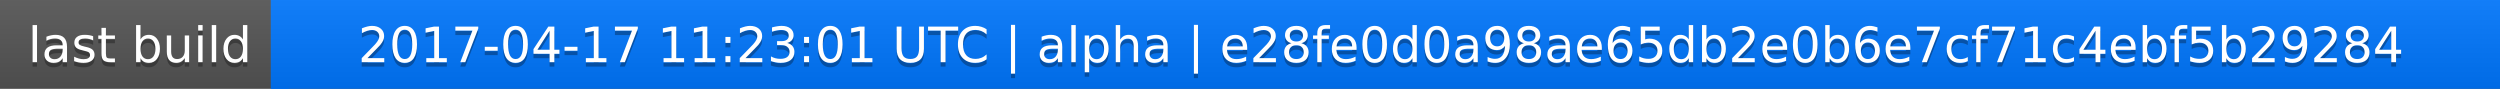
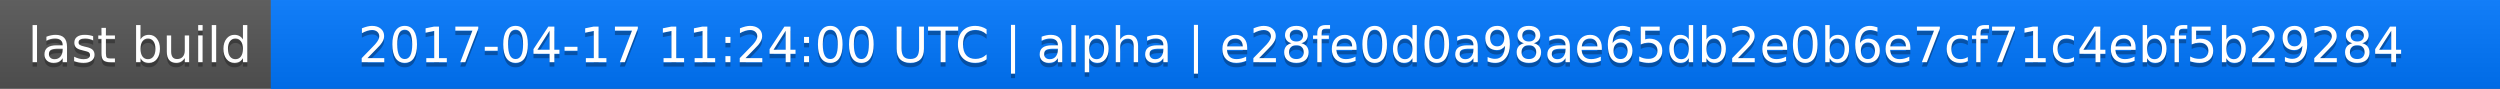
<svg xmlns="http://www.w3.org/2000/svg" width="563" height="20">
  <linearGradient id="a" x2="0" y2="100%">
    <stop offset="0" stop-color="#bbb" stop-opacity=".1" />
    <stop offset="1" stop-opacity=".1" />
  </linearGradient>
  <rect rx="0" width="563" height="20" fill="#555" />
  <rect rx="0" x="61" width="502" height="20" fill="#07f" />
  <path fill="#07f" d="M61 0h4v20h-4z" />
  <rect rx="0" width="563" height="20" fill="url(#a)" />
  <g fill="#fff" text-anchor="middle" font-family="DejaVu Sans,Verdana,Geneva,sans-serif" font-size="11">
    <text x="31.5" y="15" fill="#010101" fill-opacity=".3">last build</text>
    <text x="31.5" y="14">last build</text>
-     <text x="311" y="15" fill="#010101" fill-opacity=".3">2017-04-17 11:23:01 UTC | alpha | e28fe0d0a98ae65db2e0b6e7cf71c4ebf5b29284</text>
-     <text x="311" y="14">2017-04-17 11:23:01 UTC | alpha | e28fe0d0a98ae65db2e0b6e7cf71c4ebf5b29284</text>
+     <text x="311" y="15" fill="#010101" fill-opacity=".3">2017-04-17 11:24:00 UTC | alpha | e28fe0d0a98ae65db2e0b6e7cf71c4ebf5b29284</text>
+     <text x="311" y="14">2017-04-17 11:24:00 UTC | alpha | e28fe0d0a98ae65db2e0b6e7cf71c4ebf5b29284</text>
  </g>
</svg>
